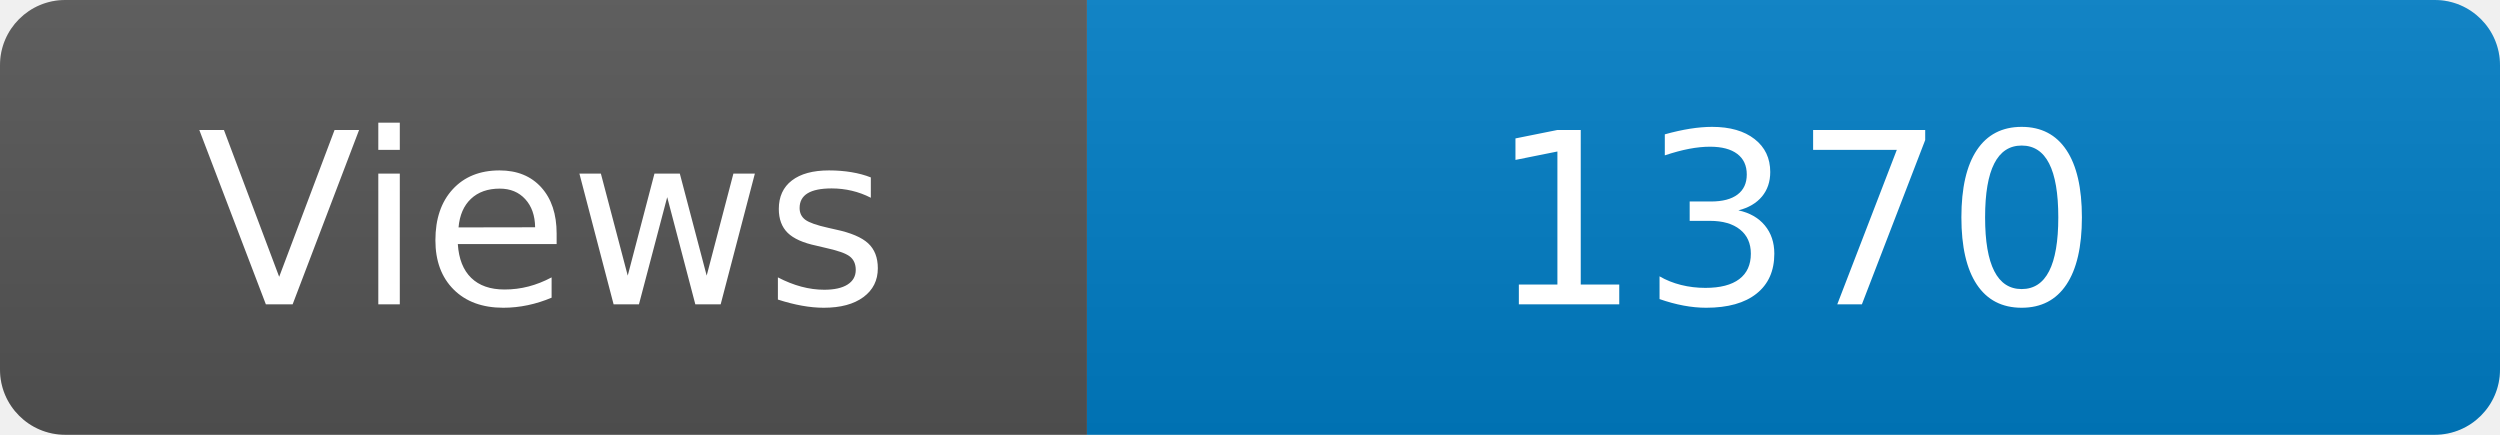
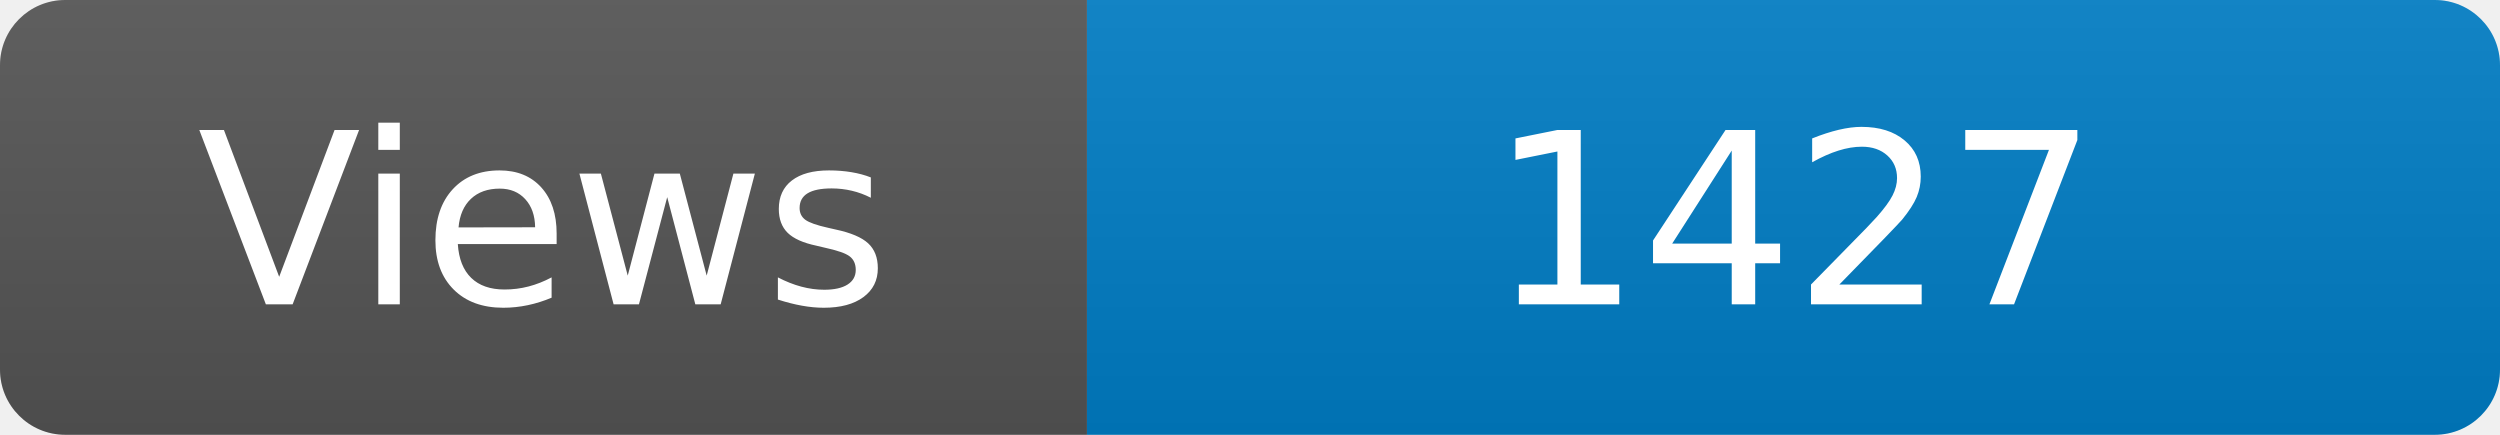
<svg xmlns="http://www.w3.org/2000/svg" width="115" height="20" role="img" aria-label="Maintained?: yes">
  <linearGradient id="s" x2="0" y2="100%">
    <stop offset="0" stop-color="#bbb" stop-opacity=".1" />
    <stop offset="1" stop-opacity=".1" />
  </linearGradient>
  <clipPath id="r">
    <rect width="115" height="20" rx="3" fill="#fff" />
  </clipPath>
  <g clip-path="url(#r)">
    <rect width="50" height="20" fill="#555" />
    <rect x="50" width="160" height="20" fill="#007ec6" />
    <rect width="115" height="20" fill="url(#s)" />
  </g>
  <g fill="#fff" text-anchor="middle" font-family="Verdana,Geneva,DejaVu Sans,sans-serif" font-size="110">
    <text x="250" y="140" transform="scale(.1)" fill="#fff">Views</text>
-     <text x="825" y="140" transform="scale(.1)" fill="#fff">1370</text>
+     <text x="825" y="140" transform="scale(.1)" fill="#fff">1427</text>
  </g>
</svg>
